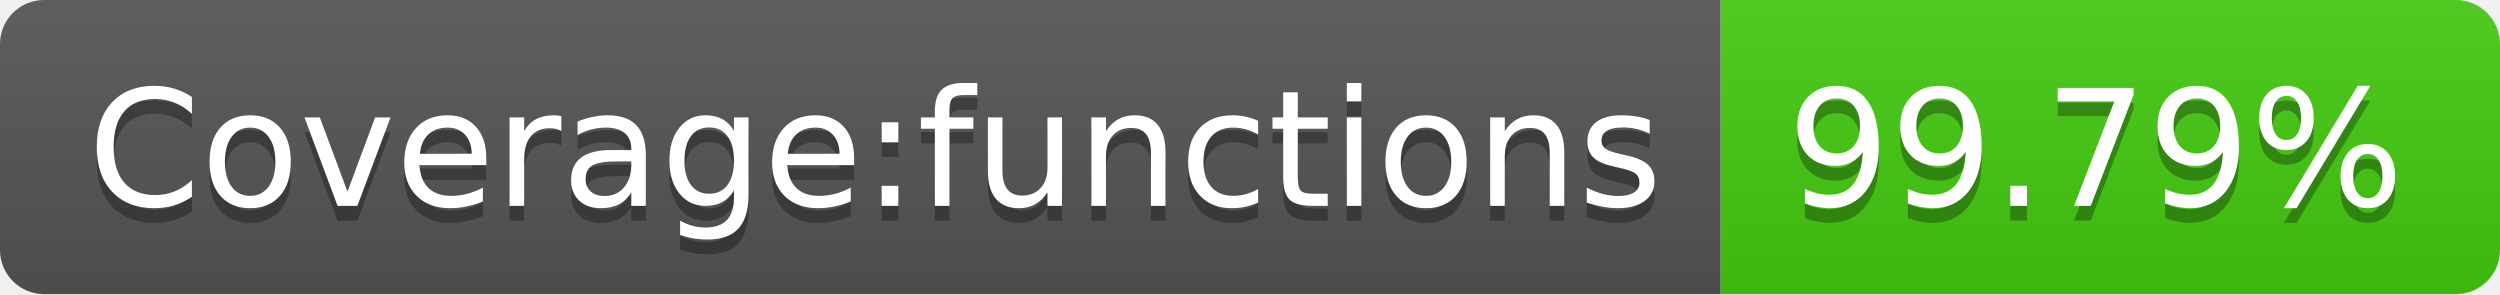
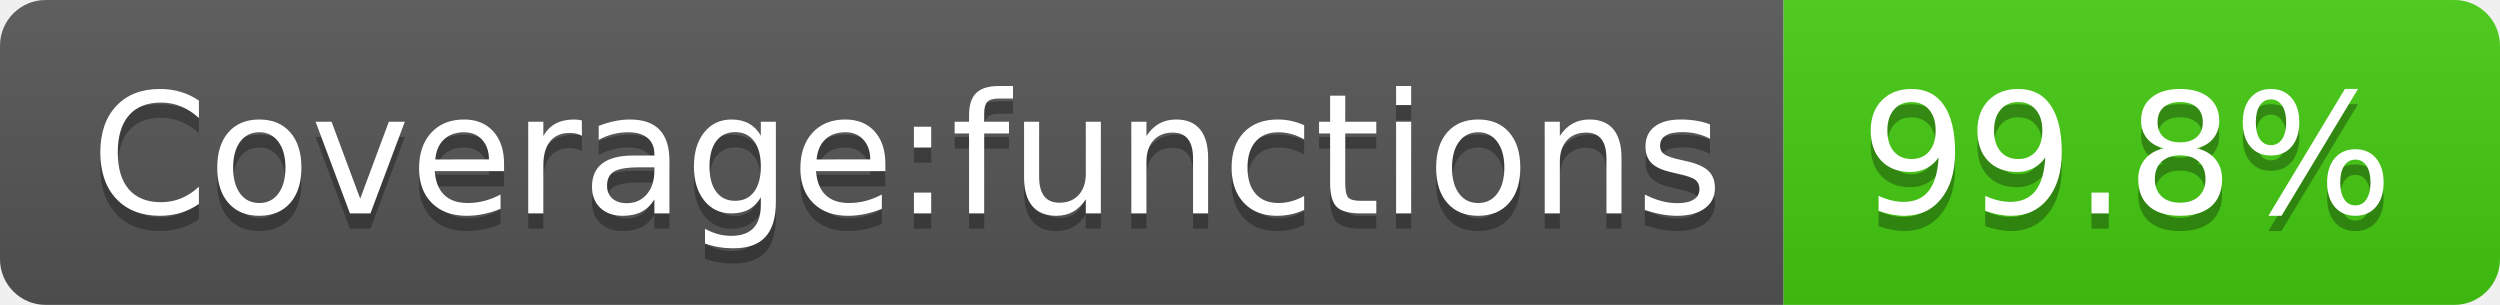
- <svg xmlns="http://www.w3.org/2000/svg" width="170" height="20" role="img" aria-label="Coverage:functions: 99.79%">
+ <svg xmlns="http://www.w3.org/2000/svg" width="164" height="20" role="img" aria-label="Coverage:functions: 99.8%">
  <linearGradient id="s" x2="0" y2="100%">
    <stop offset="0" stop-color="#bbb" stop-opacity=".1" />
    <stop offset="1" stop-opacity=".1" />
  </linearGradient>
  <clipPath id="r">
-     <rect width="170" height="20" rx="3" fill="#fff" />
+     <rect width="164" height="20" rx="3" fill="#fff" />
  </clipPath>
  <g clip-path="url(#r)">
    <rect width="117" height="20" fill="#555" />
-     <rect x="117" width="53" height="20" fill="#4c1" />
-     <rect width="170" height="20" fill="url(#s)" />
+     <rect x="117" width="47" height="20" fill="#4c1" />
+     <rect width="164" height="20" fill="url(#s)" />
  </g>
  <g fill="#fff" text-anchor="middle" font-family="Verdana,Geneva,DejaVu Sans,sans-serif" text-rendering="geometricPrecision" font-size="110">
    <text aria-hidden="true" x="595" y="150" fill="#010101" fill-opacity=".3" transform="scale(.1)" textLength="1070">Coverage:functions</text>
    <text x="595" y="140" transform="scale(.1)" fill="#fff" textLength="1070">Coverage:functions</text>
-     <text aria-hidden="true" x="1425" y="150" fill="#010101" fill-opacity=".3" transform="scale(.1)" textLength="430">99.79%</text>
-     <text x="1425" y="140" transform="scale(.1)" fill="#fff" textLength="430">99.79%</text>
+     <text aria-hidden="true" x="1395" y="150" fill="#010101" fill-opacity=".3" transform="scale(.1)" textLength="370">99.8%</text>
+     <text x="1395" y="140" transform="scale(.1)" fill="#fff" textLength="370">99.8%</text>
  </g>
</svg>
